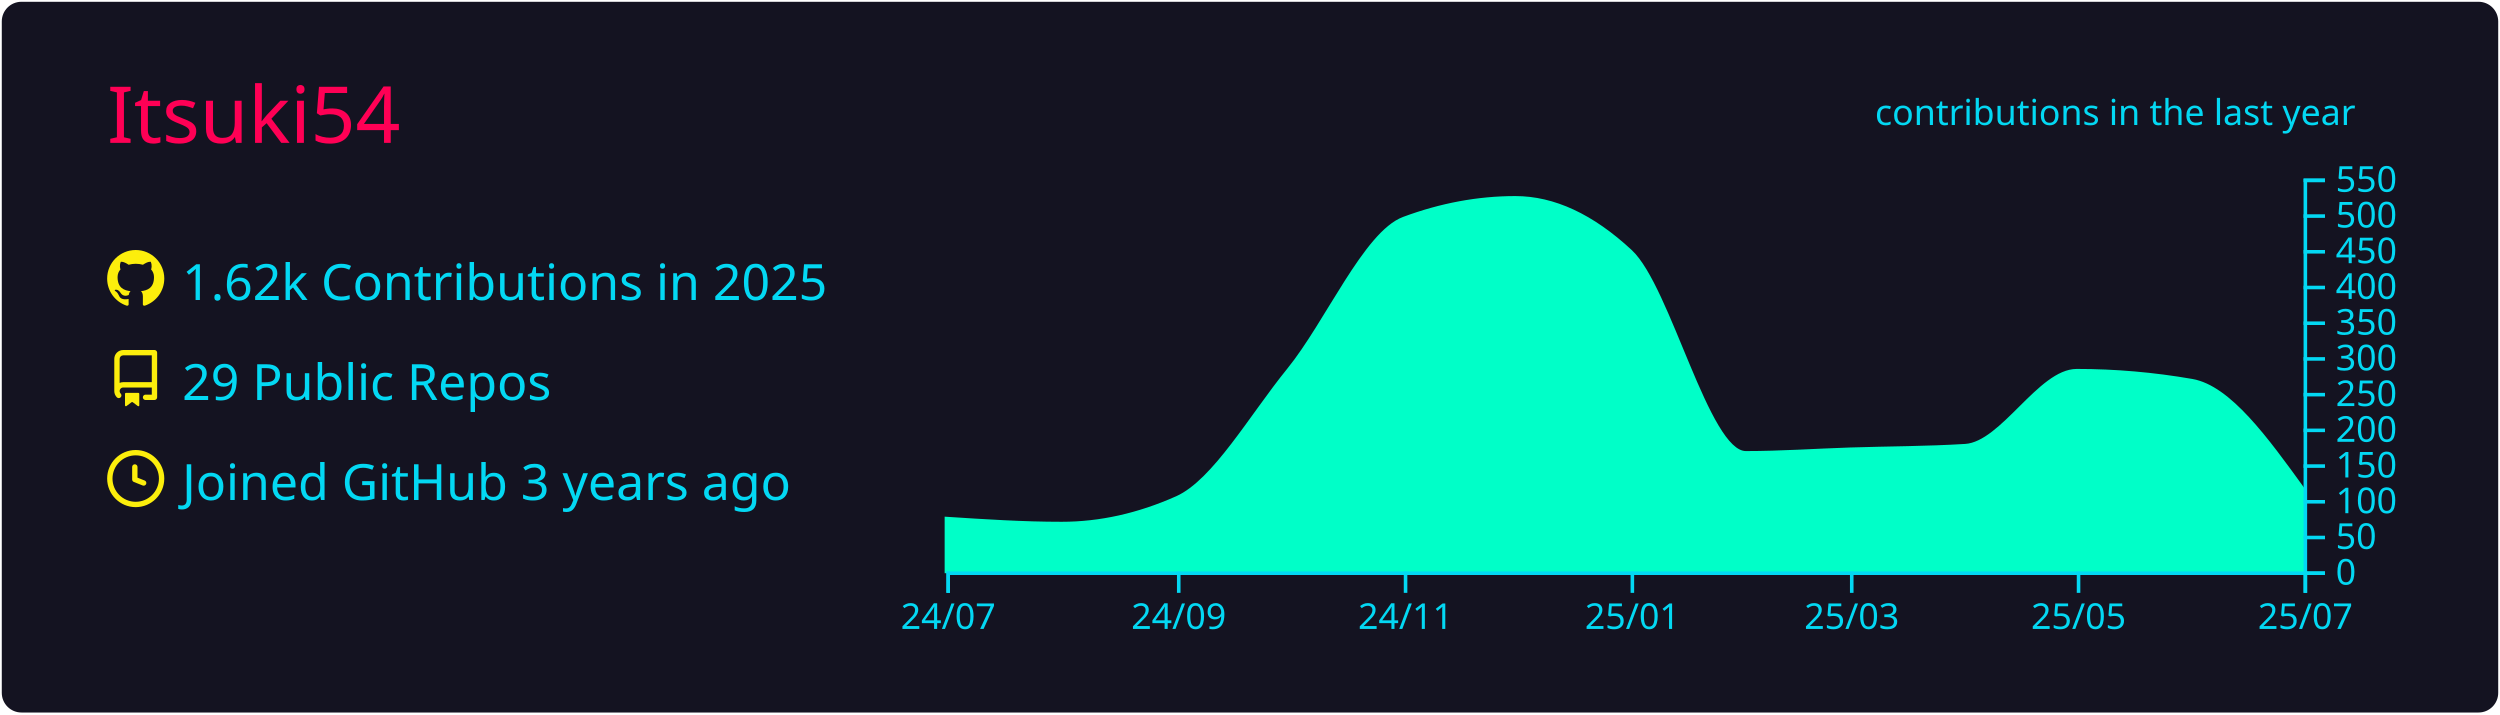
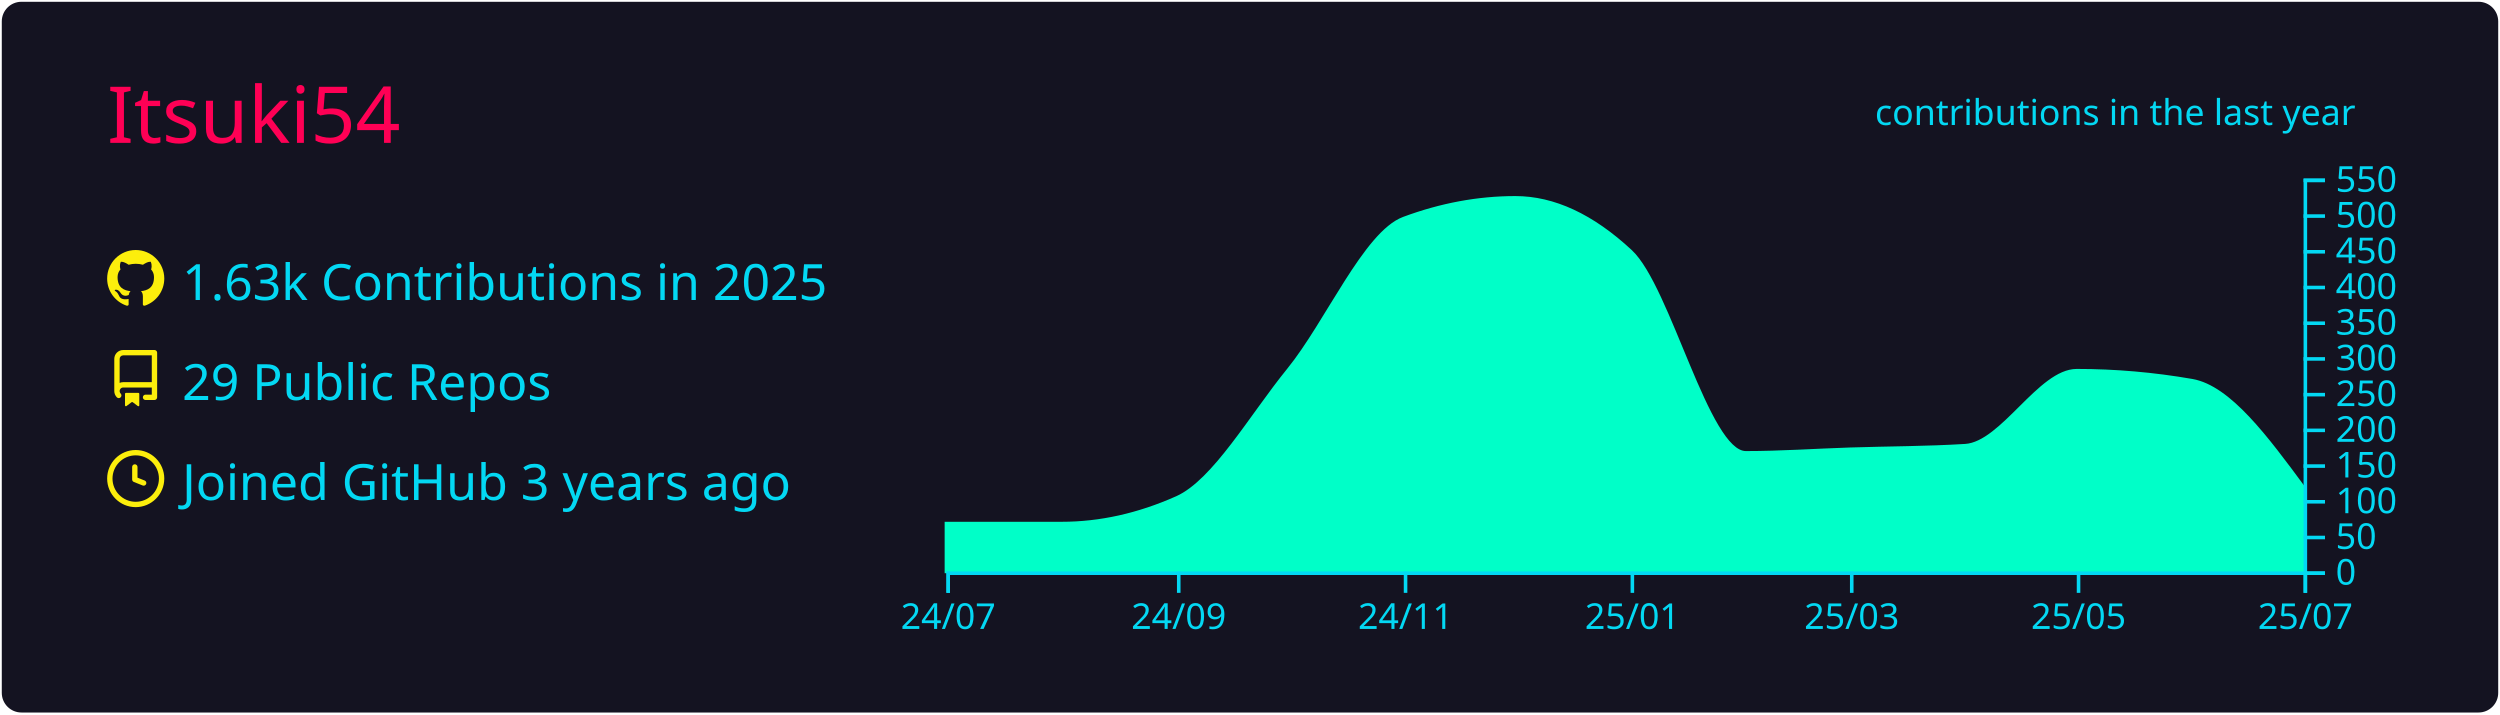
<svg xmlns="http://www.w3.org/2000/svg" width="700" height="200" viewBox="0 0 700 200">
  <style>* {
          font-family: 'Segoe UI', Ubuntu, "Helvetica Neue", Sans-Serif
        }</style>
  <rect x="1" y="1" rx="5" ry="5" height="99%" width="99.714%" stroke="#141321" stroke-width="1" fill="#141321" stroke-opacity="1" />
  <text x="30" y="40" style="font-size: 22px; fill: #ff0055;">Itsuki54</text>
  <g transform="translate(0,40)">
    <g transform="translate(30,30)">
      <g transform="translate(0,0)" width="14" height="14" fill="#fcee0c">
        <path fill-rule="evenodd" d="M8 0C3.58 0 0 3.58 0 8c0 3.54 2.29 6.53 5.47 7.59.4.07.55-.17.55-.38 0-.19-.01-.82-.01-1.49-2.01.37-2.53-.49-2.69-.94-.09-.23-.48-.94-.82-1.13-.28-.15-.68-.52-.01-.53.63-.01 1.08.58 1.23.82.72 1.21 1.87.87 2.33.66.07-.52.28-.87.51-1.07-1.78-.2-3.64-.89-3.64-3.95 0-.87.31-1.59.82-2.15-.08-.2-.36-1.02.08-2.12 0 0 .67-.21 2.2.82.64-.18 1.32-.27 2-.27.68 0 1.36.09 2 .27 1.53-1.04 2.2-.82 2.2-.82.44 1.1.16 1.92.08 2.12.51.56.82 1.27.82 2.15 0 3.07-1.87 3.75-3.65 3.95.29.25.54.73.54 1.48 0 1.07-.01 1.93-.01 2.2 0 .21.15.46.55.38A8.013 8.013 0 0016 8c0-4.42-3.58-8-8-8z" />
      </g>
      <g transform="translate(0,28)" width="14" height="14" fill="#fcee0c">
        <path fill-rule="evenodd" d="M2 2.5A2.5 2.5 0 014.5 0h8.75a.75.75 0 01.75.75v12.5a.75.75 0 01-.75.75h-2.5a.75.75 0 110-1.5h1.75v-2h-8a1 1 0 00-.714 1.7.75.75 0 01-1.072 1.05A2.495 2.495 0 012 11.5v-9zm10.5-1V9h-8c-.356 0-.694.074-1 .208V2.5a1 1 0 011-1h8zM5 12.25v3.25a.25.25 0 00.4.2l1.45-1.087a.25.25 0 01.3 0L8.6 15.7a.25.25 0 00.4-.2v-3.25a.25.25 0 00-.25-.25h-3.5a.25.25 0 00-.25.25z" />
      </g>
      <g transform="translate(0,56)" width="14" height="14" fill="#fcee0c">
        <path fill-rule="evenodd" d="M1.5 8a6.5 6.5 0 1113 0 6.5 6.5 0 01-13 0zM8 0a8 8 0 100 16A8 8 0 008 0zm.5 4.75a.75.75 0 00-1.5 0v3.5a.75.75 0 00.471.696l2.5 1a.75.75 0 00.557-1.392L8.5 7.742V4.75z" />
      </g>
-       <text x="21" y="14" style="fill: #03d8f3; font-size: 14px;">1.62k Contributions in 2025</text>
+       <text x="21" y="14" style="fill: #03d8f3; font-size: 14px;">1.63k Contributions in 2025</text>
      <text x="21" y="42" style="fill: #03d8f3; font-size: 14px;">29 Public Repos</text>
      <text x="21" y="70" style="fill: #03d8f3; font-size: 14px;">Joined GitHub 3 years ago</text>
    </g>
    <g color="#00ffc8" transform="translate(295,10)">
-       <path transform="translate(-30,0)" stroke="#00ffc8" fill="#00ffc8" opacity="1" d="M0,95.2C10.758,95.9,21.516,96.6,32.274,96.6C43.032,96.6,53.79,94.2,64.548,89.4C74.959,84.755,85.37,66.391,95.781,53.6C106.539,40.383,117.297,15.196,128.055,11.2C138.466,7.333,148.877,5.4,159.288,5.4C170.046,5.4,180.804,10.4,191.562,20.4C202.32,30.4,213.078,76.8,223.836,76.8C233.553,76.8,243.269,76.118,252.986,75.8C263.744,75.448,274.502,75.467,285.26,74.8C295.671,74.155,306.082,53.8,316.493,53.8C327.251,53.8,338.009,54.733,348.767,56.6C359.178,58.406,369.589,72.803,380,87.2L380,110C369.589,110,359.178,110,348.767,110C338.009,110,327.251,110,316.493,110C306.082,110,295.671,110,285.26,110C274.502,110,263.744,110,252.986,110C243.269,110,233.553,110,223.836,110C213.078,110,202.32,110,191.562,110C180.804,110,170.046,110,159.288,110C148.877,110,138.466,110,128.055,110C117.297,110,106.539,110,95.781,110C85.37,110,74.959,110,64.548,110C53.79,110,43.032,110,32.274,110C21.516,110,10.758,110,0,110Z" />
+       <path transform="translate(-30,0)" stroke="#00ffc8" fill="#00ffc8" opacity="1" d="M0,96.6C10.758,96.6,21.516,96.6,32.274,96.6C43.032,96.6,53.79,94.2,64.548,89.4C74.959,84.755,85.37,66.391,95.781,53.6C106.539,40.383,117.297,15.196,128.055,11.2C138.466,7.333,148.877,5.4,159.288,5.4C170.046,5.4,180.804,10.4,191.562,20.4C202.32,30.4,213.078,76.8,223.836,76.8C233.553,76.8,243.269,76.118,252.986,75.8C263.744,75.448,274.502,75.467,285.26,74.8C295.671,74.155,306.082,53.8,316.493,53.8C327.251,53.8,338.009,54.733,348.767,56.6C359.178,58.406,369.589,72.503,380,86.6L380,110C369.589,110,359.178,110,348.767,110C338.009,110,327.251,110,316.493,110C306.082,110,295.671,110,285.26,110C274.502,110,263.744,110,252.986,110C243.269,110,233.553,110,223.836,110C213.078,110,202.32,110,191.562,110C180.804,110,170.046,110,159.288,110C148.877,110,138.466,110,128.055,110C117.297,110,106.539,110,95.781,110C85.37,110,74.959,110,64.548,110C53.79,110,43.032,110,32.274,110C21.516,110,10.758,110,0,110Z" />
      <g color="#03d8f3" transform="translate(-30,110)" fill="none" font-size="10" font-family="sans-serif" text-anchor="middle">
        <path class="domain" stroke="currentColor" d="M0.5,6V0.5H380.5V6" />
        <g class="tick" opacity="1" transform="translate(0.5,0)">
          <line stroke="currentColor" y2="6" />
          <text fill="currentColor" y="9" dy="0.71em">24/07</text>
        </g>
        <g class="tick" opacity="1" transform="translate(65.04795,0)">
          <line stroke="currentColor" y2="6" />
          <text fill="currentColor" y="9" dy="0.71em">24/09</text>
        </g>
        <g class="tick" opacity="1" transform="translate(128.5548,0)">
          <line stroke="currentColor" y2="6" />
          <text fill="currentColor" y="9" dy="0.71em">24/11</text>
        </g>
        <g class="tick" opacity="1" transform="translate(192.0616,0)">
          <line stroke="currentColor" y2="6" />
          <text fill="currentColor" y="9" dy="0.71em">25/01</text>
        </g>
        <g class="tick" opacity="1" transform="translate(253.4863,0)">
          <line stroke="currentColor" y2="6" />
          <text fill="currentColor" y="9" dy="0.71em">25/03</text>
        </g>
        <g class="tick" opacity="1" transform="translate(316.9932,0)">
          <line stroke="currentColor" y2="6" />
          <text fill="currentColor" y="9" dy="0.71em">25/05</text>
        </g>
        <g class="tick" opacity="1" transform="translate(380.5,0)">
          <line stroke="currentColor" y2="6" />
          <text fill="currentColor" y="9" dy="0.71em">25/07</text>
        </g>
      </g>
      <g color="#03d8f3" transform="translate(350,0)" fill="none" font-size="10" font-family="sans-serif" text-anchor="start">
        <path class="domain" stroke="currentColor" d="M6,110.5H0.5V0.5H6" />
        <g class="tick" opacity="1" transform="translate(0,110.5)">
          <line stroke="currentColor" x2="6" />
          <text fill="currentColor" x="9" dy="0.32em">0</text>
        </g>
        <g class="tick" opacity="1" transform="translate(0,100.5)">
          <line stroke="currentColor" x2="6" />
          <text fill="currentColor" x="9" dy="0.32em">50</text>
        </g>
        <g class="tick" opacity="1" transform="translate(0,90.5)">
          <line stroke="currentColor" x2="6" />
          <text fill="currentColor" x="9" dy="0.32em">100</text>
        </g>
        <g class="tick" opacity="1" transform="translate(0,80.5)">
          <line stroke="currentColor" x2="6" />
          <text fill="currentColor" x="9" dy="0.32em">150</text>
        </g>
        <g class="tick" opacity="1" transform="translate(0,70.5)">
          <line stroke="currentColor" x2="6" />
          <text fill="currentColor" x="9" dy="0.32em">200</text>
        </g>
        <g class="tick" opacity="1" transform="translate(0,60.5)">
          <line stroke="currentColor" x2="6" />
          <text fill="currentColor" x="9" dy="0.32em">250</text>
        </g>
        <g class="tick" opacity="1" transform="translate(0,50.5)">
          <line stroke="currentColor" x2="6" />
          <text fill="currentColor" x="9" dy="0.32em">300</text>
        </g>
        <g class="tick" opacity="1" transform="translate(0,40.5)">
          <line stroke="currentColor" x2="6" />
          <text fill="currentColor" x="9" dy="0.32em">350</text>
        </g>
        <g class="tick" opacity="1" transform="translate(0,30.5)">
          <line stroke="currentColor" x2="6" />
          <text fill="currentColor" x="9" dy="0.32em">400</text>
        </g>
        <g class="tick" opacity="1" transform="translate(0,20.5)">
          <line stroke="currentColor" x2="6" />
          <text fill="currentColor" x="9" dy="0.32em">450</text>
        </g>
        <g class="tick" opacity="1" transform="translate(0,10.5)">
          <line stroke="currentColor" x2="6" />
          <text fill="currentColor" x="9" dy="0.32em">500</text>
        </g>
        <g class="tick" opacity="1" transform="translate(0,0.5)">
          <line stroke="currentColor" x2="6" />
          <text fill="currentColor" x="9" dy="0.32em">550</text>
        </g>
      </g>
      <g>
        <text y="-15" x="230" style="fill: #03d8f3; font-size: 10px;">contributions in the last year</text>
      </g>
    </g>
  </g>
</svg>
